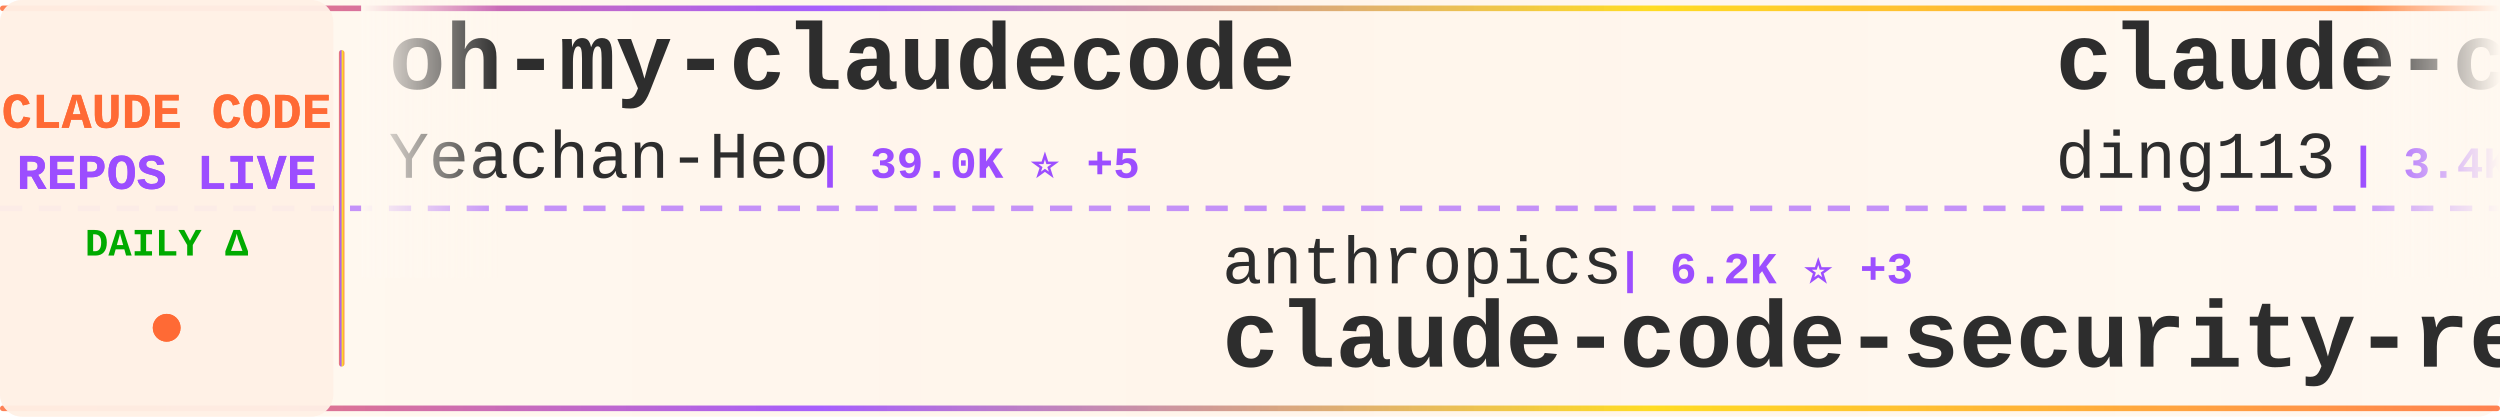
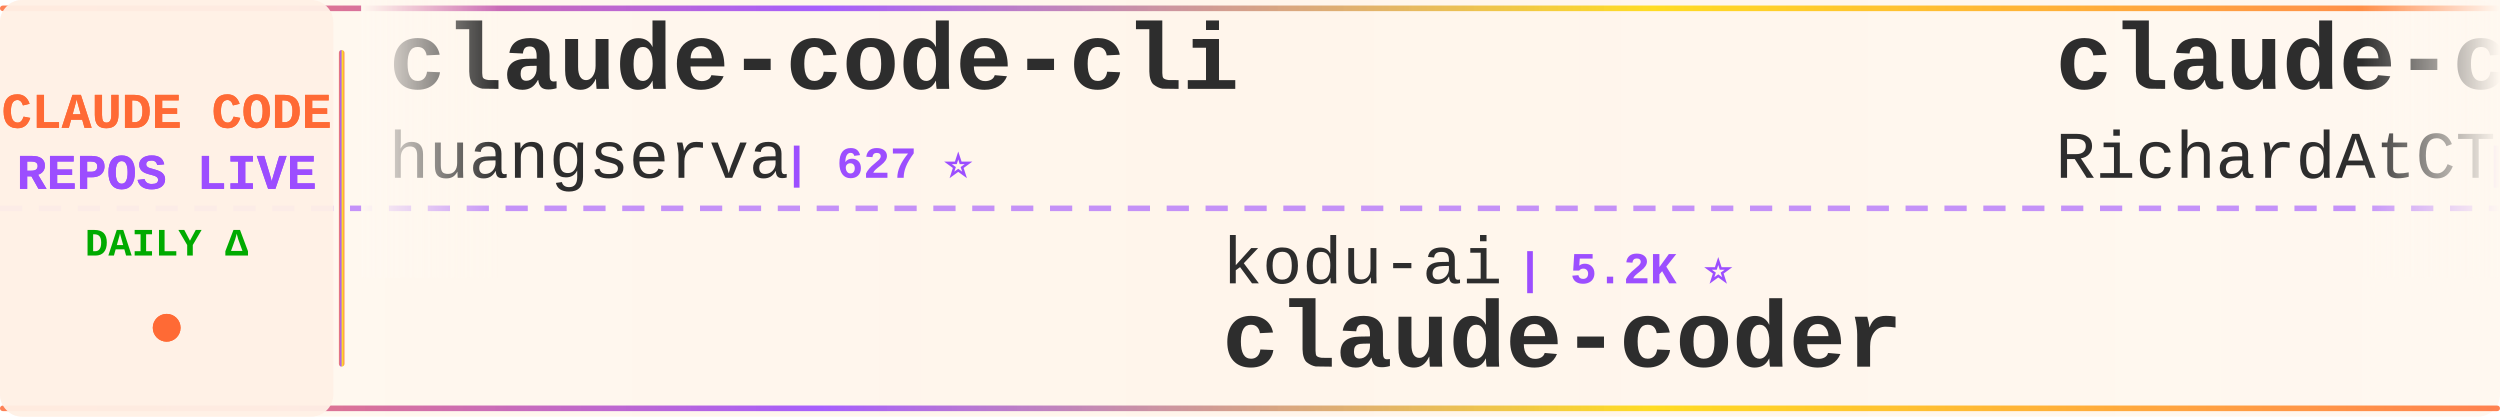
<svg xmlns="http://www.w3.org/2000/svg" width="900" height="150">
  <defs>
    <linearGradient id="tickerBg" x1="0%" y1="0%" x2="100%" y2="0%">
      <stop offset="0%" style="stop-color:#fff8f0;stop-opacity:0.98" />
      <stop offset="50%" style="stop-color:#fff5eb;stop-opacity:1" />
      <stop offset="100%" style="stop-color:#fff8f0;stop-opacity:0.98" />
    </linearGradient>
    <linearGradient id="borderGrad" x1="0%" y1="0%" x2="100%" y2="0%">
      <stop offset="0%" style="stop-color:#FF6B35;stop-opacity:0.85">
        <animate attributeName="stop-opacity" values="0.85;1;0.85" dur="2s" repeatCount="indefinite" />
      </stop>
      <stop offset="33%" style="stop-color:#9C4EFF;stop-opacity:0.9">
        <animate attributeName="stop-opacity" values="0.9;1;0.9" dur="2.2s" repeatCount="indefinite" />
      </stop>
      <stop offset="66%" style="stop-color:#FFD700;stop-opacity:0.85">
        <animate attributeName="stop-opacity" values="0.85;1;0.85" dur="1.8s" repeatCount="indefinite" />
      </stop>
      <stop offset="100%" style="stop-color:#FF6B35;stop-opacity:0.85">
        <animate attributeName="stop-opacity" values="0.85;1;0.85" dur="2s" repeatCount="indefinite" />
      </stop>
    </linearGradient>
    <filter id="textGlow">
      <feGaussianBlur stdDeviation="0.15" result="coloredBlur" />
      <feMerge>
        <feMergeNode in="coloredBlur" />
        <feMergeNode in="SourceGraphic" />
      </feMerge>
    </filter>
    <filter id="metricGlow">
      <feGaussianBlur stdDeviation="0.2" result="coloredBlur" />
      <feMerge>
        <feMergeNode in="coloredBlur" />
        <feMergeNode in="SourceGraphic" />
      </feMerge>
    </filter>
    <linearGradient id="leftFade" x1="0%" y1="0%" x2="100%" y2="0%">
      <stop offset="0%" style="stop-color:#fff8f0;stop-opacity:1" />
      <stop offset="100%" style="stop-color:#fff8f0;stop-opacity:0" />
    </linearGradient>
    <linearGradient id="rightFade" x1="0%" y1="0%" x2="100%" y2="0%">
      <stop offset="0%" style="stop-color:#fff8f0;stop-opacity:0" />
      <stop offset="100%" style="stop-color:#fff8f0;stop-opacity:1" />
    </linearGradient>
  </defs>
  <rect width="900" height="150" fill="url(#tickerBg)" rx="8" />
  <rect x="0" y="2" width="900" height="2" fill="url(#borderGrad)" rx="1" />
  <rect x="0" y="146" width="900" height="2" fill="url(#borderGrad)" rx="1" />
  <line x1="0" y1="75" x2="900" y2="75" stroke="#9C4EFF" stroke-width="2" stroke-dasharray="8 6" opacity="0.6" />
  <rect x="0" y="0" width="120" height="150" fill="#fff0e6" opacity="0.95" rx="8" />
  <text x="60" y="46" font-family="'Courier New', monospace" font-size="18" font-weight="bold" fill="#FF6B35" text-anchor="middle" filter="url(#textGlow)">
    CLAUDE CODE
  </text>
  <text x="60" y="68" font-family="'Courier New', monospace" font-size="18" font-weight="bold" fill="#9C4EFF" text-anchor="middle" filter="url(#textGlow)">
    REPOS LIVE
  </text>
  <text x="60" y="92" font-family="'Courier New', monospace" font-size="14" font-weight="bold" fill="#00aa00" text-anchor="middle">
    DAILY Δ
  </text>
  <circle cx="60" cy="118" r="5" fill="#FF6B35" filter="url(#metricGlow)">
    <animate attributeName="r" values="4;6;4" dur="1.5s" repeatCount="indefinite" />
    <animate attributeName="opacity" values="0.6;1;0.6" dur="1.5s" repeatCount="indefinite" />
  </circle>
  <rect x="122" y="18" width="2" height="114" fill="url(#borderGrad)" rx="1" />
  <clipPath id="tickerClip">
    <rect x="130" y="0" width="770" height="150" />
  </clipPath>
  <g clip-path="url(#tickerClip)">
    <g id="tickerItems">
      <animateTransform attributeName="transform" attributeType="XML" type="translate" from="0 0" to="-3000 0" dur="54s" repeatCount="indefinite" />
      <g transform="translate(0, 0)">
-         <text x="140" y="32" font-family="'Courier New', monospace" font-size="34" font-weight="bold" fill="#2d2d2d">oh-my-claudecode</text>
-         <text x="140" y="64" font-family="'Courier New', monospace" font-size="24" font-weight="normal" fill="#2d2d2d" opacity="1.0">Yeachan-Heo</text>
-         <text x="294" y="64" font-family="'Courier New', monospace" font-size="16" font-weight="bold" fill="#9C4EFF"> | 39.0K ⭐ +5</text>
+         <text x="140" y="32" font-family="'Courier New', monospace" font-size="34" font-weight="bold" fill="#2d2d2d">claude-code-cli</text>
+         <text x="140" y="64" font-family="'Courier New', monospace" font-size="24" font-weight="normal" fill="#2d2d2d" opacity="1.0">huangserva</text>
+         <text x="282" y="64" font-family="'Courier New', monospace" font-size="16" font-weight="bold" fill="#9C4EFF"> | 627 ⭐</text>
      </g>
      <g transform="translate(300, 0)">
-         <text x="140" y="102" font-family="'Courier New', monospace" font-size="24" font-weight="normal" fill="#2d2d2d" opacity="1.0">anthropics</text>
-         <text x="282" y="102" font-family="'Courier New', monospace" font-size="16" font-weight="bold" fill="#9C4EFF"> | 6.2K ⭐ +3</text>
-         <text x="140" y="132" font-family="'Courier New', monospace" font-size="34" font-weight="bold" fill="#2d2d2d">claude-code-security-rev...</text>
+         <text x="140" y="102" font-family="'Courier New', monospace" font-size="24" font-weight="normal" fill="#2d2d2d" opacity="1.0">kodu-ai</text>
+         <text x="246" y="102" font-family="'Courier New', monospace" font-size="16" font-weight="bold" fill="#9C4EFF"> | 5.2K ⭐</text>
+         <text x="140" y="132" font-family="'Courier New', monospace" font-size="34" font-weight="bold" fill="#2d2d2d">claude-coder</text>
      </g>
      <g transform="translate(600, 0)">
-         <text x="140" y="32" font-family="'Courier New', monospace" font-size="34" font-weight="bold" fill="#2d2d2d">claude-code-hub</text>
-         <text x="140" y="64" font-family="'Courier New', monospace" font-size="24" font-weight="normal" fill="#2d2d2d" opacity="1.0">ding113</text>
-         <text x="246" y="64" font-family="'Courier New', monospace" font-size="16" font-weight="bold" fill="#9C4EFF"> | 3.4K ⭐</text>
-       </g>
-       <g transform="translate(900, 0)">
-         <text x="140" y="102" font-family="'Courier New', monospace" font-size="24" font-weight="normal" fill="#2d2d2d" opacity="1.0">tanbiralam</text>
-         <text x="282" y="102" font-family="'Courier New', monospace" font-size="16" font-weight="bold" fill="#9C4EFF"> | 2.2K ⭐</text>
-         <text x="140" y="132" font-family="'Courier New', monospace" font-size="34" font-weight="bold" fill="#2d2d2d">claude-code</text>
-       </g>
-       <g transform="translate(1200, 0)">
        <text x="140" y="32" font-family="'Courier New', monospace" font-size="34" font-weight="bold" fill="#2d2d2d">claude-code-telegram</text>
        <text x="140" y="64" font-family="'Courier New', monospace" font-size="24" font-weight="normal" fill="#2d2d2d" opacity="1.0">RichardAtCT</text>
        <text x="294" y="64" font-family="'Courier New', monospace" font-size="16" font-weight="bold" fill="#9C4EFF"> | 2.8K ⭐</text>
      </g>
+       <g transform="translate(900, 0)">
+         <text x="140" y="102" font-family="'Courier New', monospace" font-size="24" font-weight="normal" fill="#2d2d2d" opacity="1.0">OrcaWhisper</text>
+         <text x="294" y="102" font-family="'Courier New', monospace" font-size="16" font-weight="bold" fill="#9C4EFF"> | 94 ⭐</text>
+         <text x="140" y="132" font-family="'Courier New', monospace" font-size="34" font-weight="bold" fill="#2d2d2d">Claude-Code</text>
+       </g>
+       <g transform="translate(1200, 0)">
+         <text x="140" y="32" font-family="'Courier New', monospace" font-size="34" font-weight="bold" fill="#2d2d2d">claude-code-from-scratch</text>
+         <text x="140" y="64" font-family="'Courier New', monospace" font-size="24" font-weight="normal" fill="#2d2d2d" opacity="1.0">Windy3f3f3f3f</text>
+         <text x="318" y="64" font-family="'Courier New', monospace" font-size="16" font-weight="bold" fill="#9C4EFF"> | 2.7K ⭐ +3</text>
+       </g>
      <g transform="translate(1500, 0)">
-         <text x="140" y="102" font-family="'Courier New', monospace" font-size="24" font-weight="normal" fill="#2d2d2d" opacity="1.0">T-Lab-CUHKSZ</text>
-         <text x="306" y="102" font-family="'Courier New', monospace" font-size="16" font-weight="bold" fill="#9C4EFF"> | 328 ⭐</text>
-         <text x="140" y="132" font-family="'Courier New', monospace" font-size="34" font-weight="bold" fill="#2d2d2d">claude-code</text>
+         <text x="140" y="102" font-family="'Courier New', monospace" font-size="24" font-weight="normal" fill="#2d2d2d" opacity="1.0">1rgs</text>
+         <text x="210" y="102" font-family="'Courier New', monospace" font-size="16" font-weight="bold" fill="#9C4EFF"> | 3.7K ⭐ -1</text>
+         <text x="140" y="132" font-family="'Courier New', monospace" font-size="34" font-weight="bold" fill="#2d2d2d">claude-code-proxy</text>
      </g>
      <g transform="translate(1800, 0)">
-         <text x="140" y="32" font-family="'Courier New', monospace" font-size="34" font-weight="bold" fill="#2d2d2d">claude-code-harness</text>
-         <text x="140" y="64" font-family="'Courier New', monospace" font-size="24" font-weight="normal" fill="#2d2d2d" opacity="1.0">Chachamaru127</text>
-         <text x="318" y="64" font-family="'Courier New', monospace" font-size="16" font-weight="bold" fill="#9C4EFF"> | 3.1K ⭐</text>
+         <text x="140" y="32" font-family="'Courier New', monospace" font-size="34" font-weight="bold" fill="#2d2d2d">awesome-claude-code</text>
+         <text x="140" y="64" font-family="'Courier New', monospace" font-size="24" font-weight="normal" fill="#2d2d2d" opacity="1.0">jqueryscript</text>
+         <text x="306" y="64" font-family="'Courier New', monospace" font-size="16" font-weight="bold" fill="#9C4EFF"> | 509 ⭐</text>
      </g>
      <g transform="translate(2100, 0)">
-         <text x="140" y="102" font-family="'Courier New', monospace" font-size="24" font-weight="normal" fill="#2d2d2d" opacity="1.0">anthropics</text>
-         <text x="282" y="102" font-family="'Courier New', monospace" font-size="16" font-weight="bold" fill="#9C4EFF"> | 971 ⭐</text>
-         <text x="140" y="132" font-family="'Courier New', monospace" font-size="34" font-weight="bold" fill="#2d2d2d">claude-code-base-action</text>
+         <text x="140" y="102" font-family="'Courier New', monospace" font-size="24" font-weight="normal" fill="#2d2d2d" opacity="1.0">SeemSeam</text>
+         <text x="258" y="102" font-family="'Courier New', monospace" font-size="16" font-weight="bold" fill="#9C4EFF"> | 3.5K ⭐ +2</text>
+         <text x="140" y="132" font-family="'Courier New', monospace" font-size="34" font-weight="bold" fill="#2d2d2d">claude_codex_bridge</text>
      </g>
      <g transform="translate(2400, 0)">
-         <text x="140" y="32" font-family="'Courier New', monospace" font-size="34" font-weight="bold" fill="#2d2d2d">claude-code-source-build</text>
-         <text x="140" y="64" font-family="'Courier New', monospace" font-size="24" font-weight="normal" fill="#2d2d2d" opacity="1.0">andrew-kramer-inno</text>
-         <text x="378" y="64" font-family="'Courier New', monospace" font-size="16" font-weight="bold" fill="#9C4EFF"> | 596 ⭐</text>
+         <text x="140" y="32" font-family="'Courier New', monospace" font-size="34" font-weight="bold" fill="#2d2d2d">claude-code-analysis</text>
+         <text x="140" y="64" font-family="'Courier New', monospace" font-size="24" font-weight="normal" fill="#2d2d2d" opacity="1.0">liuup</text>
+         <text x="222" y="64" font-family="'Courier New', monospace" font-size="16" font-weight="bold" fill="#9C4EFF"> | 3.9K ⭐ +3</text>
      </g>
      <g transform="translate(2700, 0)">
-         <text x="140" y="102" font-family="'Courier New', monospace" font-size="24" font-weight="normal" fill="#2d2d2d" opacity="1.0">claude-code-best</text>
-         <text x="354" y="102" font-family="'Courier New', monospace" font-size="16" font-weight="bold" fill="#9C4EFF"> | 22.4K ⭐</text>
-         <text x="140" y="132" font-family="'Courier New', monospace" font-size="34" font-weight="bold" fill="#2d2d2d">claude-code</text>
+         <text x="140" y="102" font-family="'Courier New', monospace" font-size="24" font-weight="normal" fill="#2d2d2d" opacity="1.0">https-deeplearning-ai</text>
+         <text x="414" y="102" font-family="'Courier New', monospace" font-size="16" font-weight="bold" fill="#9C4EFF"> | 547 ⭐</text>
+         <text x="140" y="132" font-family="'Courier New', monospace" font-size="34" font-weight="bold" fill="#2d2d2d">sc-claude-code-files</text>
      </g>
      <g transform="translate(3000, 0)">
-         <text x="140" y="32" font-family="'Courier New', monospace" font-size="34" font-weight="bold" fill="#2d2d2d">oh-my-claudecode</text>
-         <text x="140" y="64" font-family="'Courier New', monospace" font-size="24" font-weight="normal" fill="#2d2d2d" opacity="1.0">Yeachan-Heo</text>
-         <text x="294" y="64" font-family="'Courier New', monospace" font-size="16" font-weight="bold" fill="#9C4EFF"> | 39.0K ⭐ +5</text>
+         <text x="140" y="32" font-family="'Courier New', monospace" font-size="34" font-weight="bold" fill="#2d2d2d">claude-code-cli</text>
+         <text x="140" y="64" font-family="'Courier New', monospace" font-size="24" font-weight="normal" fill="#2d2d2d" opacity="1.0">huangserva</text>
+         <text x="282" y="64" font-family="'Courier New', monospace" font-size="16" font-weight="bold" fill="#9C4EFF"> | 627 ⭐</text>
      </g>
      <g transform="translate(3300, 0)">
-         <text x="140" y="102" font-family="'Courier New', monospace" font-size="24" font-weight="normal" fill="#2d2d2d" opacity="1.0">anthropics</text>
-         <text x="282" y="102" font-family="'Courier New', monospace" font-size="16" font-weight="bold" fill="#9C4EFF"> | 6.2K ⭐ +3</text>
-         <text x="140" y="132" font-family="'Courier New', monospace" font-size="34" font-weight="bold" fill="#2d2d2d">claude-code-security-rev...</text>
+         <text x="140" y="102" font-family="'Courier New', monospace" font-size="24" font-weight="normal" fill="#2d2d2d" opacity="1.0">kodu-ai</text>
+         <text x="246" y="102" font-family="'Courier New', monospace" font-size="16" font-weight="bold" fill="#9C4EFF"> | 5.2K ⭐</text>
+         <text x="140" y="132" font-family="'Courier New', monospace" font-size="34" font-weight="bold" fill="#2d2d2d">claude-coder</text>
      </g>
      <g transform="translate(3600, 0)">
-         <text x="140" y="32" font-family="'Courier New', monospace" font-size="34" font-weight="bold" fill="#2d2d2d">claude-code-hub</text>
-         <text x="140" y="64" font-family="'Courier New', monospace" font-size="24" font-weight="normal" fill="#2d2d2d" opacity="1.0">ding113</text>
-         <text x="246" y="64" font-family="'Courier New', monospace" font-size="16" font-weight="bold" fill="#9C4EFF"> | 3.4K ⭐</text>
+         <text x="140" y="32" font-family="'Courier New', monospace" font-size="34" font-weight="bold" fill="#2d2d2d">claude-code-telegram</text>
+         <text x="140" y="64" font-family="'Courier New', monospace" font-size="24" font-weight="normal" fill="#2d2d2d" opacity="1.0">RichardAtCT</text>
+         <text x="294" y="64" font-family="'Courier New', monospace" font-size="16" font-weight="bold" fill="#9C4EFF"> | 2.8K ⭐</text>
      </g>
      <g transform="translate(3900, 0)">
-         <text x="140" y="102" font-family="'Courier New', monospace" font-size="24" font-weight="normal" fill="#2d2d2d" opacity="1.0">tanbiralam</text>
-         <text x="282" y="102" font-family="'Courier New', monospace" font-size="16" font-weight="bold" fill="#9C4EFF"> | 2.2K ⭐</text>
-         <text x="140" y="132" font-family="'Courier New', monospace" font-size="34" font-weight="bold" fill="#2d2d2d">claude-code</text>
+         <text x="140" y="102" font-family="'Courier New', monospace" font-size="24" font-weight="normal" fill="#2d2d2d" opacity="1.0">OrcaWhisper</text>
+         <text x="294" y="102" font-family="'Courier New', monospace" font-size="16" font-weight="bold" fill="#9C4EFF"> | 94 ⭐</text>
+         <text x="140" y="132" font-family="'Courier New', monospace" font-size="34" font-weight="bold" fill="#2d2d2d">Claude-Code</text>
      </g>
    </g>
  </g>
  <rect x="130" y="0" width="50" height="100" fill="url(#leftFade)" />
  <rect x="850" y="0" width="50" height="100" fill="url(#rightFade)" />
</svg>
